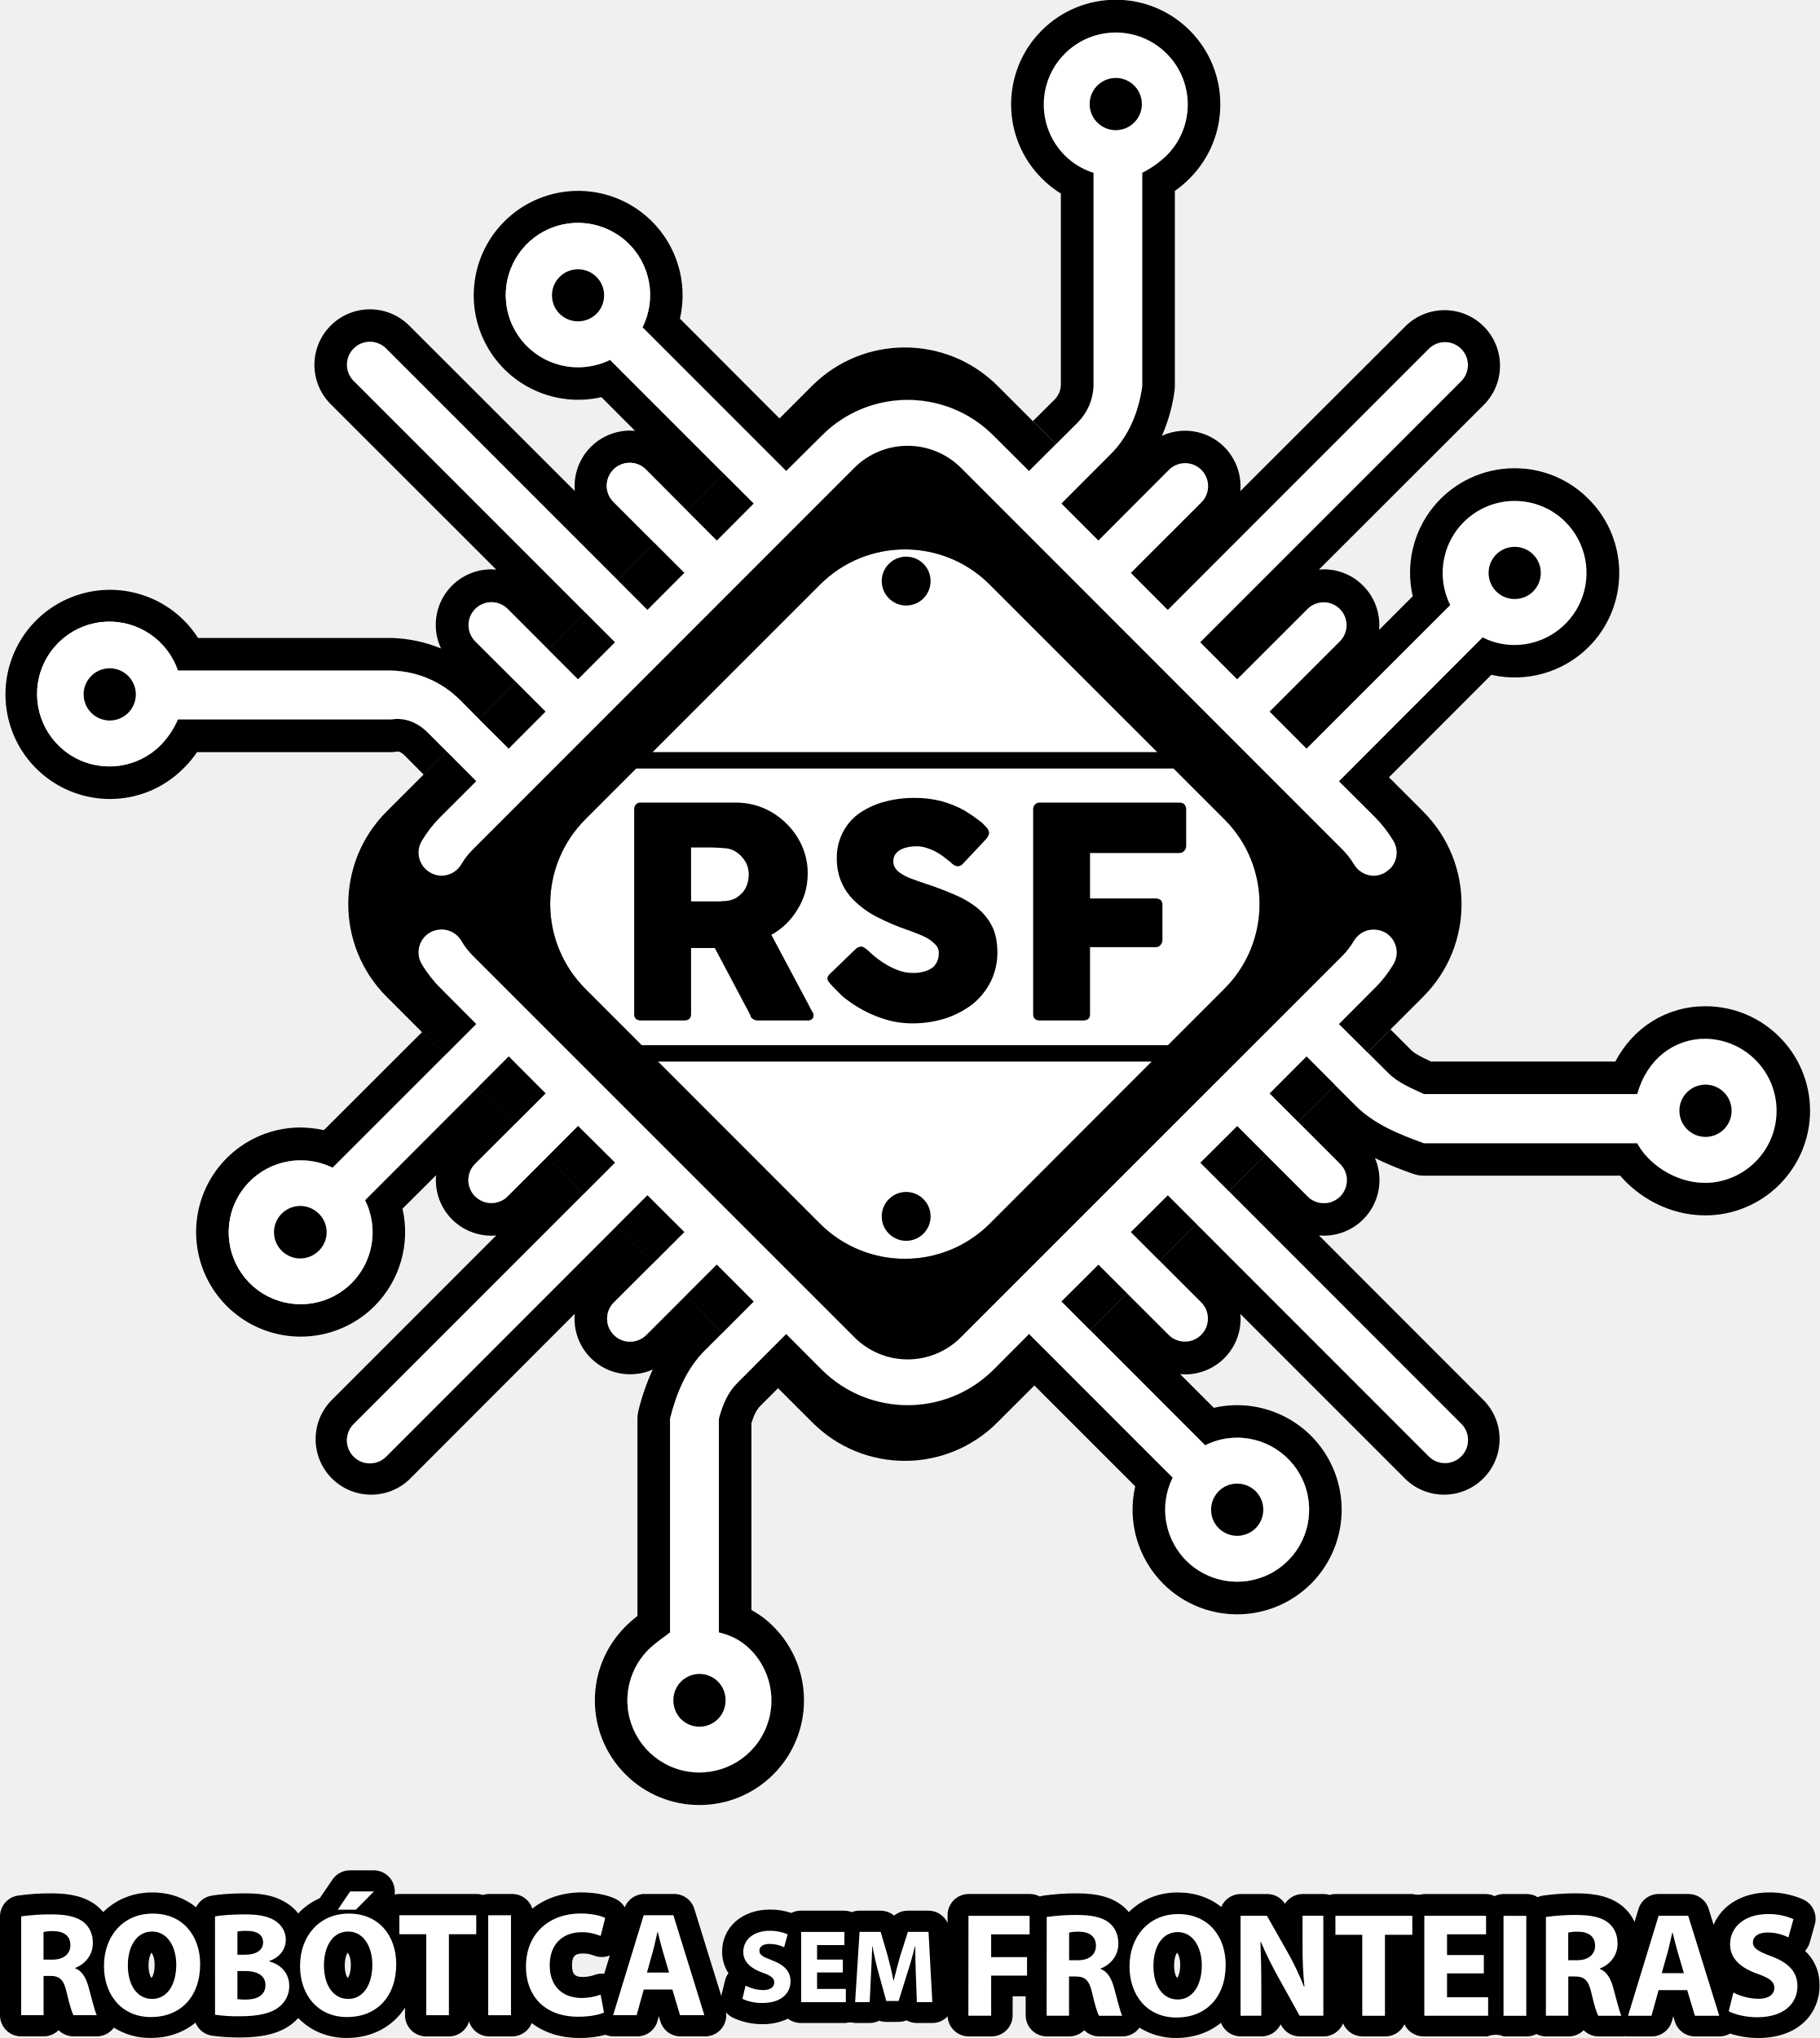
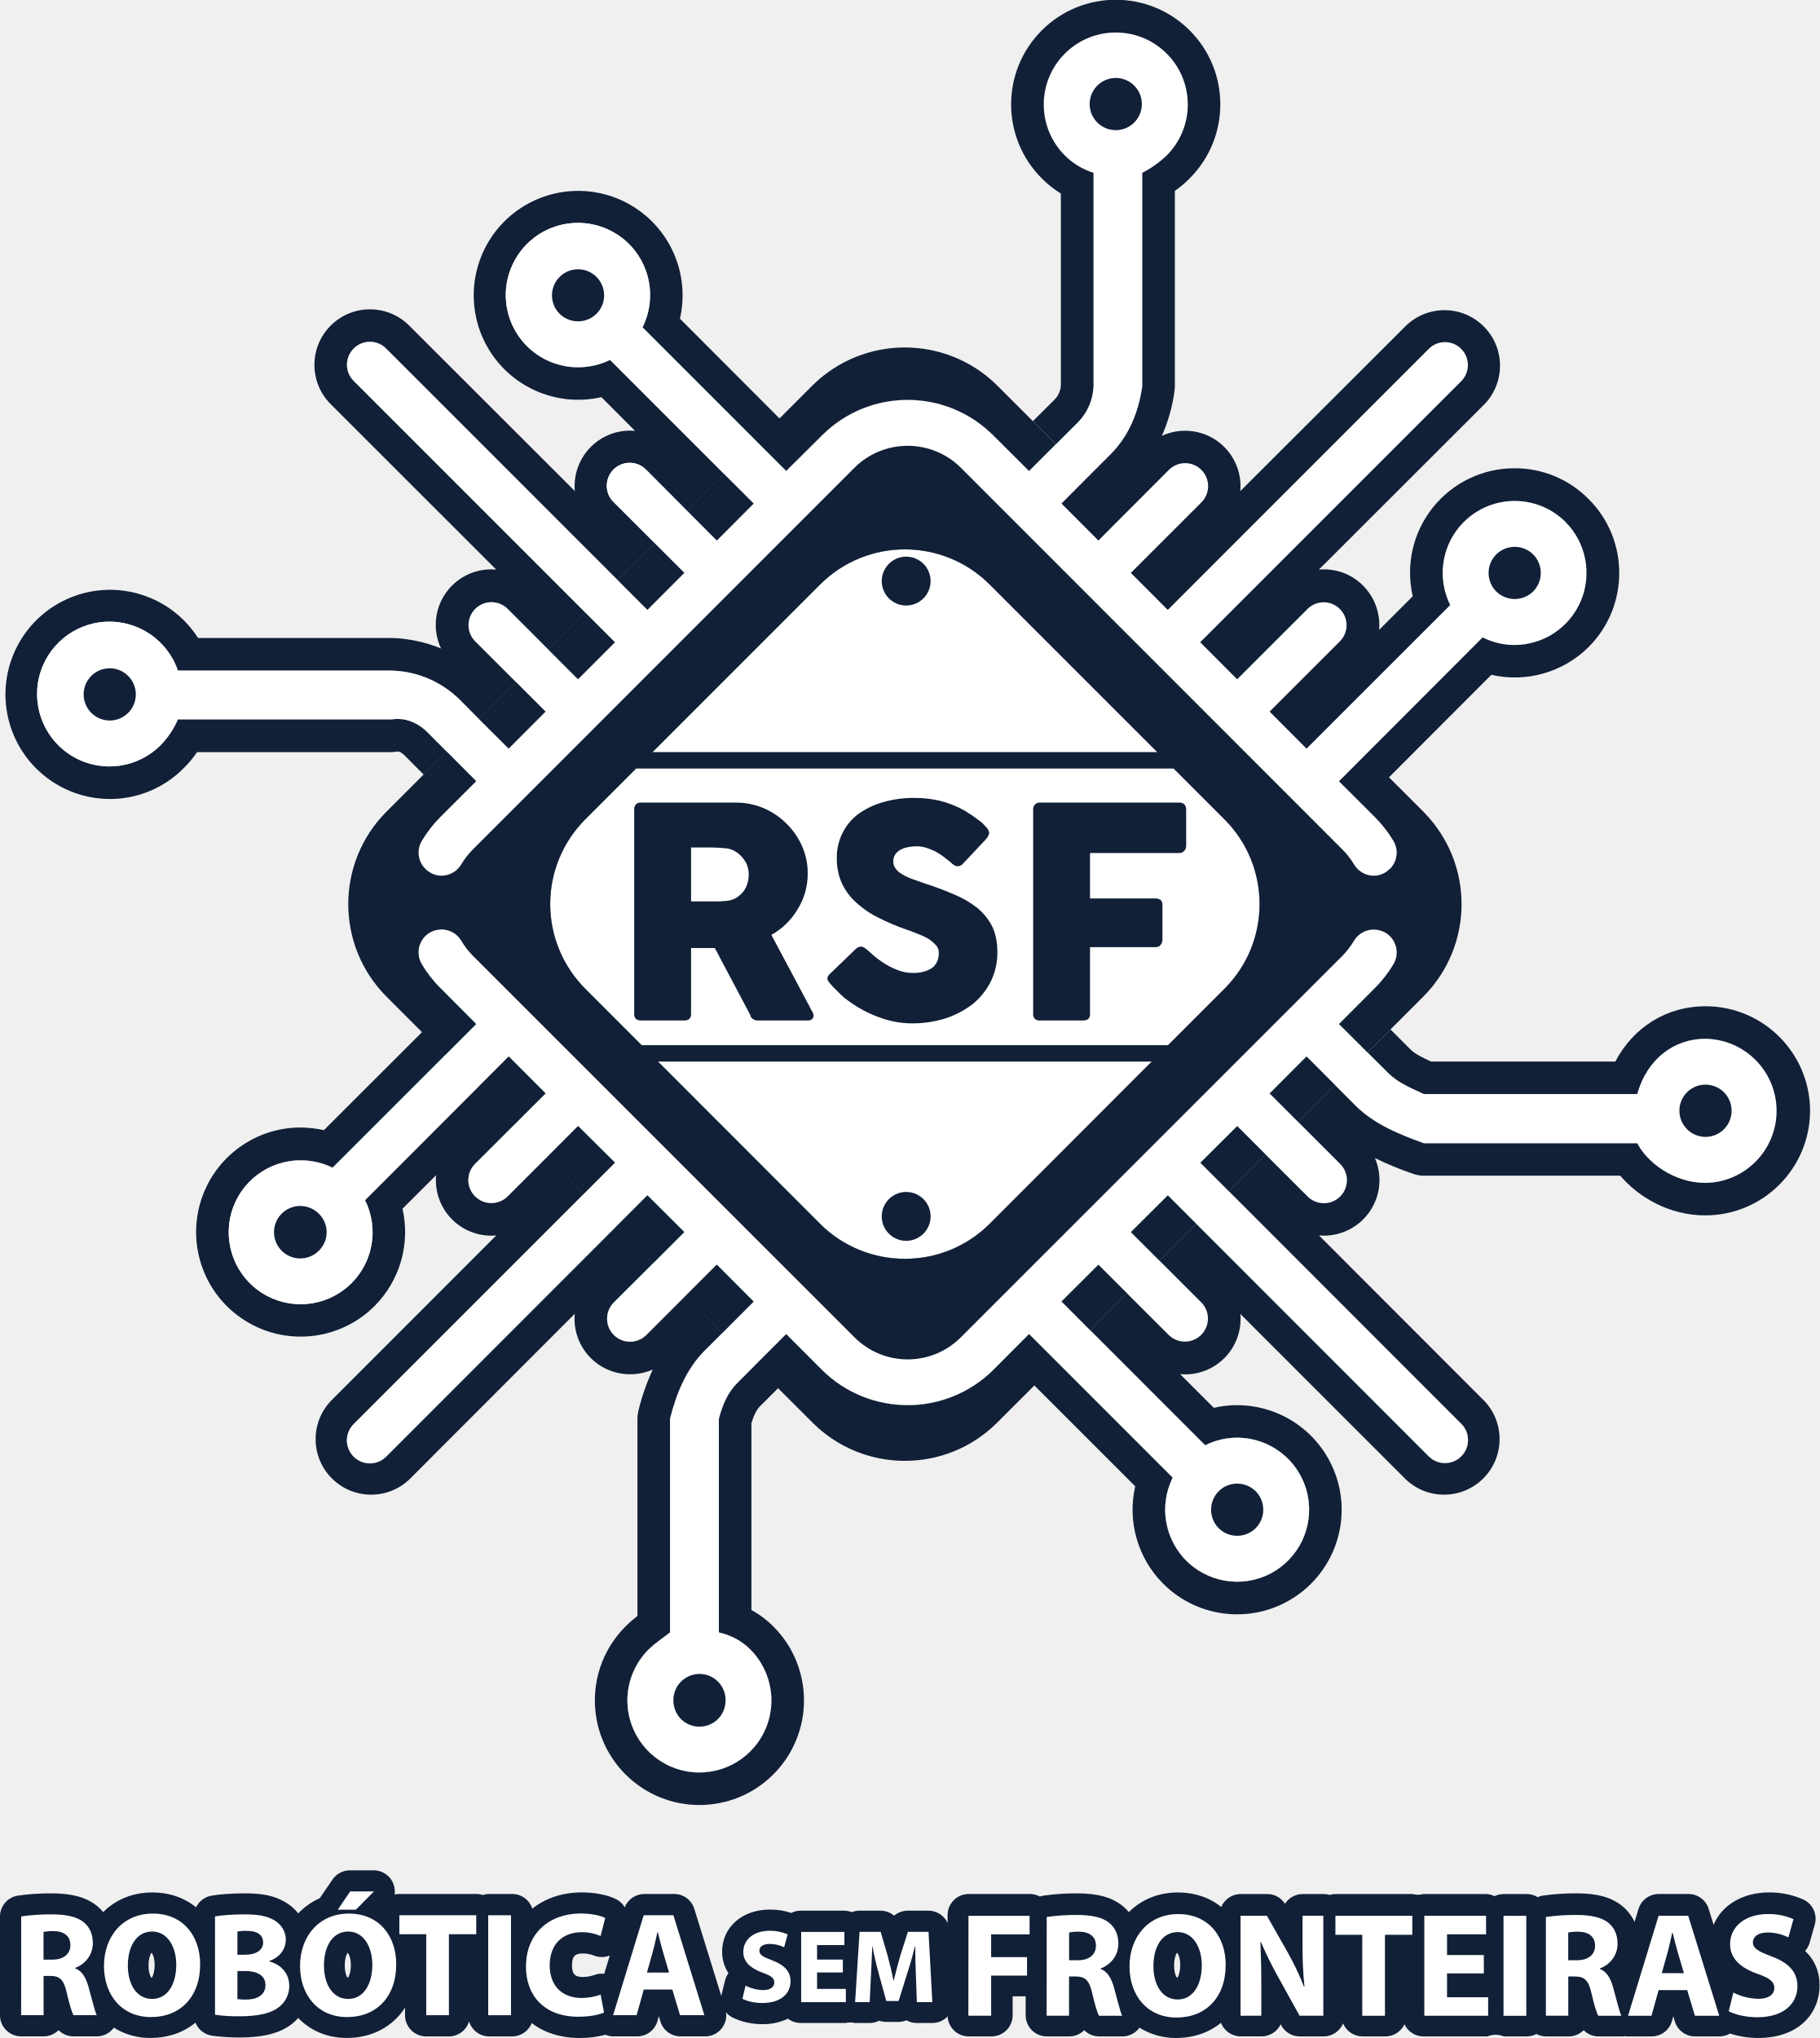
<svg xmlns="http://www.w3.org/2000/svg" viewBox="0 0 1438.23 1610.63">
  <defs>
-     <style>.cls-1,.cls-3{fill:#fff;}.cls-2,.cls-4{fill:#000;}.cls-3,.cls-4{fill-rule:evenodd;}</style>
+     <style>.cls-1,.cls-3{fill:#fff;}.cls-2,.cls-4{fill:#112037;}.cls-3,.cls-4{fill-rule:evenodd;}</style>
  </defs>
  <g id="BackGround">
    <g id="Robótica">
      <path class="cls-2" d="M737.63,1805.31c-15,0-28-4.24-37.76-11.79a16.72,16.72,0,0,1-15.55,10.56h-18a16.71,16.71,0,0,1-16-11.87,16.71,16.71,0,0,1-16,11.87H616.42a16.72,16.72,0,0,1-16.72-16.71v-6c-9.64,14.9-26,23.92-46.06,23.92-15.46,0-28.82-5.86-38.37-15.78a42.89,42.89,0,0,1-4.61,4.41c-9.5,7.57-22.69,11-41.7,11a162.35,162.35,0,0,1-21.57-1.38,16.71,16.71,0,0,1-13.32-10.34c-9.36,7.7-21.54,12.07-35.52,12.07a53.65,53.65,0,0,1-29-8.14,16.71,16.71,0,0,1-13.54,6.91H337.68a16.71,16.71,0,0,1-11.84-4.91,16.71,16.71,0,0,1-11.85,4.91H296.26a16.71,16.71,0,0,1-16.71-16.71V1709.3a16.7,16.7,0,0,1,14.18-16.52,182.9,182.9,0,0,1,26.36-1.78c16.24,0,27.3,3,35.89,9.72l.31.25a38.27,38.27,0,0,1,4.87,4.82c9.74-9.75,23.19-15.5,38.69-15.5,13.65,0,25.54,4.26,34.69,11.74a16.69,16.69,0,0,1,12-9.16c6-1.12,16.51-1.87,26.2-1.87,12.1,0,22.11,1.12,31.56,6.55a35.72,35.72,0,0,1,11,9.3,51.93,51.93,0,0,1,17-12c.07-.09.13-.19.2-.29l9.85-14.45a16.72,16.72,0,0,1,13.81-7.3h18.77a16.72,16.72,0,0,1,16.54,19.1,17.26,17.26,0,0,1,3.76-.42H656a16.62,16.62,0,0,1,5.21.83,16.51,16.51,0,0,1,5.2-.83h18a16.73,16.73,0,0,1,15.92,11.59c10.2-8.16,23.65-12.82,39.15-12.82,10.27,0,20.35,2,27,5.29a16.69,16.69,0,0,1,6.91,6.44,16.71,16.71,0,0,1,15.52-10.5h23.46a16.7,16.7,0,0,1,16,11.77l24.52,79.13a16.71,16.71,0,0,1-16,21.66H817.52a16.71,16.71,0,0,1-16-11.89l-1.23-4.1-1,3.76a16.7,16.7,0,0,1-16.1,12.23H764.6a16.76,16.76,0,0,1-6.45-1.29A77.85,77.85,0,0,1,737.63,1805.31ZM554.43,1738h-.15c-.2.26-2.22,3.29-2.22,10.07,0,6.57,1.94,9.43,2.42,9.78h0c.62-.7,2.38-3.85,2.38-10.3C556.88,1742,555.21,1738.78,554.43,1738Zm-155.09,0h-.15c-.2.26-2.22,3.29-2.22,10.07,0,6.57,1.94,9.42,2.42,9.78h0c.63-.71,2.38-3.85,2.38-10.3C401.79,1742,400.12,1738.78,399.34,1738Zm340.88.53c-6.37,0-8.52,2.37-8.52,9.37,0,7.73,3,9.19,8.63,9.19a28.7,28.7,0,0,0,8.69-1.44,16.58,16.58,0,0,1,8.13-1.09l4.42-14.45a16.86,16.86,0,0,1-12.36.12A24.44,24.44,0,0,0,740.22,1738.52Z" transform="translate(-279.55 -194.69)" />
      <path class="cls-3" d="M314,1743.39h7c8.91,0,14.19-4.58,14.19-11.45,0-7.23-5-10.93-13.13-11.11a33.58,33.58,0,0,0-8.11.71v21.85Zm-17.71-34.19a166.78,166.78,0,0,1,23.83-1.58c11.72,0,20,1.76,25.57,6.16,4.67,3.89,7.26,9.35,7.26,16.57,0,10.22-7.15,17.1-13.94,19.57v.35c5.5,2.12,8.55,7.58,10.54,14.8,2.47,8.81,4.94,19.21,6.47,22.21H337.66c-1.29-2.12-3.3-8.82-5.5-18.33-2.2-9.7-5.51-12.69-12.78-12.69H314v31H296.26Z" transform="translate(-279.55 -194.69)" />
      <path class="cls-3" d="M380.61,1748c0,15.52,7.3,26.44,19.26,26.44s19-11.45,19-27c0-14.1-6.8-26.26-19.12-26.26-12.07,0-19.14,11.45-19.14,26.78Zm57.15-1c0,25.91-15.73,41.77-38.84,41.77-23.45,0-37.18-17.8-37.18-40.36,0-23.62,15.13-41.41,38.48-41.41C424.51,1706.92,437.76,1725.06,437.76,1746.92Z" transform="translate(-279.55 -194.69)" />
      <path class="cls-3" d="M467.22,1774.59a37.94,37.94,0,0,0,6.92.35c8.09,0,15.25-3.17,15.25-11.45,0-7.94-7.16-11.1-16.06-11.1h-6.11v22.2Zm0-35.07h5.86c9.38,0,14.44-3.88,14.44-9.69,0-6-4.59-9.17-12.68-9.17a35.48,35.48,0,0,0-7.62.53v18.33ZM449.5,1709.2c4.71-.88,14.19-1.58,23.13-1.58,10.89,0,17.64,1.23,23.33,4.4,5.3,3,9.5,8.46,9.5,15.51s-4.11,13.75-13,16.92v.36c9,2.46,15.73,9.16,15.73,19.38a20.74,20.74,0,0,1-8.22,16.74c-5.71,4.58-15.37,7.23-31.09,7.23a121,121,0,0,1-19.35-1.23Z" transform="translate(-279.55 -194.69)" />
      <path class="cls-3" d="M575.16,1689.47c-5.74,5.81-8.6,8.63-14.33,14.45H546.52c4-5.82,5.92-8.64,9.85-14.45ZM535.63,1748c0,15.52,7.26,26.44,19.23,26.44s19-11.45,19-27c0-14.1-6.8-26.26-19.12-26.26-12.09,0-19.12,11.45-19.12,26.78Zm57.12-1c0,25.91-15.72,41.77-38.84,41.77-23.45,0-37.19-17.8-37.19-40.36,0-23.62,15.14-41.41,38.49-41.41C579.5,1706.92,592.75,1725.06,592.75,1746.92Z" transform="translate(-279.55 -194.69)" />
      <path class="cls-3" d="M616.47,1723.3H595.22v-15H656v15H634.39v64H616.47Z" transform="translate(-279.55 -194.69)" />
      <path class="cls-3" d="M683.46,1708.32v79h-18v-79Z" transform="translate(-279.55 -194.69)" />
      <path class="cls-3" d="M757,1785.16c-3.28,1.59-10.66,3.35-20.28,3.35-27.34,0-41.42-17.09-41.42-39.47,0-27.15,19.25-42.12,43.16-42.12,9.29,0,16.32,1.93,19.48,3.52-1.47,5.64-2.17,8.63-3.63,14.27a37.56,37.56,0,0,0-15-3c-14.2,0-25.24,8.63-25.24,26.25,0,15.69,9.4,25.74,25.34,25.74a44.55,44.55,0,0,0,14.9-2.65C755.4,1776.7,755.93,1779.53,757,1785.16Z" transform="translate(-279.55 -194.69)" />
      <path class="cls-3" d="M808.41,1753.62l-4.93-16.75c-1.41-4.76-2.8-10.57-4-15.33h-.23c-1.16,4.76-2.33,10.75-3.63,15.33-1.87,6.7-2.82,10.05-4.69,16.75Zm-20,13.39c-2.26,8.11-3.39,12.16-5.64,20.27H764.18c9.67-31.55,14.5-47.41,24.18-79h23.46c9.79,31.55,14.69,47.41,24.49,79H817.08c-2.45-8.11-3.66-12.16-6.09-20.27Z" transform="translate(-279.55 -194.69)" />
    </g>
    <g id="Sem">
      <path class="cls-2" d="M882,1794.39a54.48,54.48,0,0,1-23.24-5.15,16.72,16.72,0,0,1-8.69-18.9l2.56-10.4a16.61,16.61,0,0,1,2.71-5.84,30.7,30.7,0,0,1-5-17c0-19.29,15.83-33.28,37.65-33.28a51.63,51.63,0,0,1,17,2.66,16.66,16.66,0,0,1,7.52-1.78h34.18a16.91,16.91,0,0,1,6.1,1.14,16.69,16.69,0,0,1,6.09-1.14h16.67a16.71,16.71,0,0,1,10.76,3.92,16.73,16.73,0,0,1,10.76-3.92h16.34a16.72,16.72,0,0,1,16.69,15.79l3.05,55.35a16.71,16.71,0,0,1-16.69,17.63h-12.23a16.63,16.63,0,0,1-8.15-2.12,16.75,16.75,0,0,1-6.32,1.24H980a16.74,16.74,0,0,1-5.49-.93,16.64,16.64,0,0,1-7.57,1.81H955.38a16.7,16.7,0,0,0-7.53,0H912.53a16.57,16.57,0,0,1-10.12-3.42A46,46,0,0,1,882,1794.39Z" transform="translate(-279.55 -194.69)" />
      <path class="cls-3" d="M868.88,1763.93a31.59,31.59,0,0,0,13.89,3.52c5.74,0,8.8-2.47,8.8-6s-2.67-5.46-9.28-7.75c-9.14-3.35-15.21-8.29-15.21-16.39,0-9.52,7.88-16.74,20.94-16.74a34.71,34.71,0,0,1,14.13,2.82c-1.11,4-1.67,6.16-2.78,10.22a26.44,26.44,0,0,0-11.58-2.64c-5.41,0-8,2.46-8,5.28,0,3.53,3.14,5.11,10.26,7.75,9.72,3.71,14.38,8.82,14.38,16.57,0,9.17-7.14,17.1-22.35,17.1-6.31,0-12.55-1.59-15.69-3.35C867.37,1770.27,867.88,1768.16,868.88,1763.93Z" transform="translate(-279.55 -194.69)" />
      <path class="cls-3" d="M945.78,1753.53H925.4v13h22.75V1777H912.84v-55.51H947v10.4H925.4v11.45h20.38Z" transform="translate(-279.55 -194.69)" />
      <path class="cls-3" d="M1003.51,1755.65c-.25-6.53-.51-14.63-.51-22.74h-.23c-1.73,7-4,15-6.17,21.5-2.68,8.64-4,12.87-6.73,21.68h-9.76c-2.37-8.64-3.57-12.87-5.92-21.5-1.8-6.52-3.69-14.45-5-21.68H969c-.32,7.58-.58,16-1,22.91-.4,8.46-.62,12.69-1,21.15H955.47c1.41-22.2,2.13-33.31,3.52-55.51h16.69c2.15,7.4,3.24,11.1,5.41,18.5,1.73,6.52,3.46,13.39,4.69,19.92H986c1.57-6.53,3.45-13.75,5.27-19.92,2.36-7.4,3.54-11.1,5.91-18.5h16.33c1.22,22.2,1.83,33.31,3,55.51h-12.23C1004,1768.51,1003.85,1764.28,1003.51,1755.65Z" transform="translate(-279.55 -194.69)" />
    </g>
    <g id="Fronteira">
      <path class="cls-2" d="M1669.15,1805.31a74.31,74.31,0,0,1-22.14-3.48,16.63,16.63,0,0,1-8.37,2.25h-19.23a16.7,16.7,0,0,1-16-11.89l-1.24-4.1-1,3.76a16.71,16.71,0,0,1-16.1,12.23h-18.55a16.22,16.22,0,0,1-2.51-.19,16,16,0,0,1-2.51.19h-18.31a16.69,16.69,0,0,1-11.84-4.92,16.67,16.67,0,0,1-11.84,4.92h-17.73a16.66,16.66,0,0,1-7.77-1.9,16.62,16.62,0,0,1-7.76,1.9h-18a16.76,16.76,0,0,0-13,0H1404.8a16.72,16.72,0,0,1-15.12-9.58,16.7,16.7,0,0,1-15.12,9.58h-17.94a16.72,16.72,0,0,1-15.43-10.27,16.72,16.72,0,0,1-15.43,10.27H1307a16.74,16.74,0,0,1-14.62-8.61l-.53-1a16.74,16.74,0,0,1-15.13,9.58h-16.42a16.7,16.7,0,0,1-15.62-10.75c-9.35,7.64-21.49,12-35.42,12a53.71,53.71,0,0,1-29-8.14,16.7,16.7,0,0,1-13.53,6.91h-18.31a16.72,16.72,0,0,1-11.85-4.92,16.64,16.64,0,0,1-11.84,4.92H1107a16.71,16.71,0,0,1-16.71-16.71v-15H1080v15a16.72,16.72,0,0,1-16.72,16.71h-18a16.72,16.72,0,0,1-16.72-16.71v-79.14a16.72,16.72,0,0,1,16.72-16.71h48.34a16.66,16.66,0,0,1,7.89,2,15.78,15.78,0,0,1,2.92-.72,182.8,182.8,0,0,1,26.36-1.78c16.23,0,27.3,3,35.88,9.73l.31.24a37.78,37.78,0,0,1,4.88,4.83c9.74-9.76,23.18-15.51,38.69-15.51,13.48,0,25.24,4.15,34.33,11.45a16.73,16.73,0,0,1,15.41-10.22h20.9a16.71,16.71,0,0,1,14.07,7.7,16.7,16.7,0,0,1,14.07-7.7h16.43a17.07,17.07,0,0,1,4.82.7,16.9,16.9,0,0,1,4.81-.7h60.76a16.69,16.69,0,0,0,8.65,0h48.82a16.78,16.78,0,0,1,7.32,1.68,16.74,16.74,0,0,1,7.31-1.68h18A16.58,16.58,0,0,1,1495,1694a16.13,16.13,0,0,1,4.23-1.23,182.76,182.76,0,0,1,26.35-1.78c16.24,0,27.31,3,35.89,9.73l.31.24a36,36,0,0,1,9.81,12.57l3.11-10.19a16.71,16.71,0,0,1,16-11.83h23.47a16.71,16.71,0,0,1,16,11.77l3.9,12.58c6.41-15.43,22.86-25.58,43.72-25.58a65.27,65.27,0,0,1,27.06,5.54,16.72,16.72,0,0,1,9.22,19.72l-4,14.27a16.81,16.81,0,0,1-3.68,6.69c7.6,7.21,11.45,16.38,11.45,27.42C1717.78,1784.53,1702.74,1805.31,1669.15,1805.31ZM1210,1738h-.16c-.2.26-2.21,3.29-2.21,10.07,0,6.57,1.94,9.42,2.42,9.78h0c.62-.7,2.38-3.85,2.38-10.3C1212.49,1742,1210.81,1738.78,1210,1738Zm466.57.4Z" transform="translate(-279.55 -194.69)" />
      <path class="cls-3" d="M1045.08,1708.78h48.32v14.63H1063v18h28.37V1756H1063v31.72h-18Z" transform="translate(-279.55 -194.69)" />
      <path class="cls-3" d="M1124.62,1743.86h7.05c8.91,0,14.18-4.59,14.18-11.46,0-7.22-5-10.92-13.15-11.1a33.32,33.32,0,0,0-8.08.7v21.86Zm-17.7-34.19a164.49,164.49,0,0,1,23.79-1.59c11.74,0,20,1.76,25.59,6.17,4.67,3.88,7.26,9.34,7.26,16.56,0,10.23-7.15,17.1-14,19.57v.35c5.51,2.12,8.56,7.58,10.55,14.8,2.47,8.82,4.94,19.21,6.45,22.21h-18.29c-1.29-2.11-3.33-8.81-5.52-18.33-2.22-9.69-5.52-12.69-12.79-12.69h-5.39v31h-17.7Z" transform="translate(-279.55 -194.69)" />
      <path class="cls-3" d="M1191.27,1748.44c0,15.51,7.26,26.44,19.23,26.44s19-11.46,19-27c0-14.1-6.8-26.26-19.1-26.26-12.09,0-19.12,11.46-19.12,26.79Zm57.12-1.06c0,25.91-15.7,41.77-38.83,41.77-23.46,0-37.19-17.8-37.19-40.36,0-23.61,15.15-41.41,38.48-41.41C1235.14,1707.38,1248.39,1725.53,1248.39,1747.38Z" transform="translate(-279.55 -194.69)" />
      <path class="cls-3" d="M1260.15,1787.74v-79H1281c6.57,11.46,9.83,17.28,16.4,28.91a217.08,217.08,0,0,1,12.91,27.14h.35a301.05,301.05,0,0,1-1.52-33v-23.09h16.43v79h-18.77c-6.75-12.16-10.12-18.33-16.89-30.49a307.53,307.53,0,0,1-13.73-27.84h-.35c.46,10.57.71,21.67.71,34.54v23.79Z" transform="translate(-279.55 -194.69)" />
      <path class="cls-3" d="M1356.35,1723.76h-21.22v-15h60.77v15h-21.61v64h-17.94Z" transform="translate(-279.55 -194.69)" />
      <path class="cls-3" d="M1452.44,1754.25h-29.08v18.86h32.48v14.63H1405.4v-79h48.8v14.63h-30.84v16.39h29.08Z" transform="translate(-279.55 -194.69)" />
      <path class="cls-3" d="M1486,1708.78v79h-18v-79Z" transform="translate(-279.55 -194.69)" />
      <path class="cls-3" d="M1519.2,1743.86h7c8.91,0,14.18-4.59,14.18-11.46,0-7.22-5-10.92-13.13-11.1a33.66,33.66,0,0,0-8.1.7v21.86Zm-17.7-34.19a164.8,164.8,0,0,1,23.81-1.59c11.72,0,20,1.76,25.57,6.17,4.69,3.88,7.27,9.34,7.27,16.56,0,10.23-7.16,17.1-14,19.57v.35c5.51,2.12,8.55,7.58,10.55,14.8,2.46,8.82,4.93,19.21,6.46,22.21H1542.9c-1.29-2.11-3.33-8.81-5.52-18.33-2.22-9.69-5.49-12.69-12.77-12.69h-5.41v31h-17.7Z" transform="translate(-279.55 -194.69)" />
      <path class="cls-3" d="M1610.59,1754.08c-2-6.7-3-10-4.93-16.74-1.39-4.76-2.8-10.58-4-15.34h-.24c-1.17,4.76-2.35,10.76-3.63,15.34-1.89,6.69-2.83,10-4.71,16.74Zm-20,13.39c-2.26,8.11-3.37,12.16-5.63,20.27h-18.53c9.65-31.55,14.48-47.41,24.16-79H1614c9.79,31.55,14.71,47.41,24.53,79h-19.25c-2.43-8.11-3.64-12.16-6.09-20.27Z" transform="translate(-279.55 -194.69)" />
      <path class="cls-3" d="M1649.68,1769.41a45.56,45.56,0,0,0,19.83,4.94c8.2,0,12.55-3.53,12.55-8.64,0-4.93-3.77-7.76-13.26-11.1-13.07-4.59-21.71-11.81-21.71-23.44,0-13.4,11.26-23.79,29.91-23.79a48.11,48.11,0,0,1,20.18,4c-1.59,5.64-2.38,8.63-4,14.45a36.47,36.47,0,0,0-16.54-3.88c-7.76,0-11.51,3.53-11.51,7.76,0,4.93,4.49,7.22,14.66,11.1,13.89,5.11,20.53,12.51,20.53,23.62,0,13.22-10.2,24.49-31.9,24.49-9,0-18-2.29-22.41-4.76C1647.5,1778.23,1648.22,1775.23,1649.68,1769.41Z" transform="translate(-279.55 -194.69)" />
    </g>
    <g id="RSF">
      <path class="cls-4" d="M1247.42,842.21,1207.21,802H782.44l-40.21,40.21a94.6,94.6,0,0,0,0,133.91l44.56,44.59h415c.3,0,.65,0,1,.07l44.66-44.66A94.65,94.65,0,0,0,1247.42,842.21Zm-447.8,191.37,128.2,128.3a95,95,0,0,0,134,0l128.2-128.3Zm262.18-377a94.75,94.75,0,0,0-134,0L795.28,789.17h399.1Z" transform="translate(-279.55 -194.69)" />
      <path class="cls-3" d="M1194.38,789.17H795.28L927.82,656.62a94.75,94.75,0,0,1,134,0Z" transform="translate(-279.55 -194.69)" />
      <path class="cls-3" d="M1190,1033.58l-128.2,128.3a95,95,0,0,1-134,0l-128.2-128.3Z" transform="translate(-279.55 -194.69)" />
      <path class="cls-3" d="M1247.42,976.12l-44.66,44.66c-.3,0-.65-.07-1-.07h-415l-44.56-44.59a94.6,94.6,0,0,1,0-133.91L782.44,802h424.77l40.21,40.21A94.65,94.65,0,0,1,1247.42,976.12Z" transform="translate(-279.55 -194.69)" />
      <path class="cls-4" d="M1015.14,654a19.31,19.31,0,1,1-19.3-19.39A19.28,19.28,0,0,1,1015.14,654Z" transform="translate(-279.55 -194.69)" />
      <path class="cls-4" d="M1015.14,1155.91a19.31,19.31,0,1,1-19.3-19.22A19.32,19.32,0,0,1,1015.14,1155.91Z" transform="translate(-279.55 -194.69)" />
      <path class="cls-4" d="M1404.71,836.22,1377.47,809l-18.24-18.24-25.67-25.67-29.22-29.22-25.6-25.6L1249.51,681l-25.6-25.6-54.86-54.85-29.22-29.23-25.63-25.63-21.26,21.21-28.3-28.19a95.66,95.66,0,0,0-135.31,0L901,566.92l-23.41-23.37L742.27,678.87,713,708.13l-25.6,25.56L658.18,763l-25.63,25.63-18.21,18.21-29.43,29.43a103.54,103.54,0,0,0,0,145.93l28.23,28.23,18.21,18.21L657,1054.22l54.9,54.89L741,1138.24l25.67,25.7,29.16,29.12,25.67,25.67L850.72,1248l25.66,25.67L901,1248.94l28.34,28.41a96.17,96.17,0,0,0,135.31,0l28.3-28.41,22.49,22.45,25.63-25.63,29.19-29.16,25.67-25.7,29.16-29.12L1279.9,1107l25.7-25.71,29.19-29.19,69.92-69.91a103.44,103.44,0,0,0,0-145.93ZM786.79,1020.71l-44.56-44.59a94.6,94.6,0,0,1,0-133.91L782.44,802h424.77l40.21,40.21a94.65,94.65,0,0,1,0,133.91l-44.66,44.66c-.3,0-.65-.07-1-.07ZM1190,1033.58l-128.2,128.3a95,95,0,0,1-134,0l-128.2-128.3ZM795.28,789.17,927.82,656.62a94.75,94.75,0,0,1,134,0l132.58,132.55Z" transform="translate(-279.55 -194.69)" />
      <path class="cls-4" d="M780.85,996.05a5.09,5.09,0,0,0,1.39,3.94,5.89,5.89,0,0,0,3.7,1.16h34.53c3.47,0,5.33-1.62,5.33-5.1V943.91h18.77l28,52.84a4.48,4.48,0,0,0,2.09,3.24,5.72,5.72,0,0,0,3.47,1.16H918a4.49,4.49,0,0,0,3.24-.93,3.42,3.42,0,0,0,1.39-3,7.36,7.36,0,0,0-1.39-3.71,22.83,22.83,0,0,1-2.09-3.94l-29.88-56.07a51.81,51.81,0,0,0,11.58-8.58,53.94,53.94,0,0,0,9-11.35,52.54,52.54,0,0,0,6-13.2A53.84,53.84,0,0,0,918,885.29a53.12,53.12,0,0,0-4.4-21.78,57,57,0,0,0-12.29-17.84,57.87,57.87,0,0,0-18.07-12.28,56.4,56.4,0,0,0-22.47-4.4H785.94a4.53,4.53,0,0,0-3.7,1.39,5.43,5.43,0,0,0-1.39,3.94V996.05Zm89.43-102.88a20,20,0,0,1-3.24,6.26,27.85,27.85,0,0,1-5.56,4.86,18.73,18.73,0,0,1-7.18,2.32,21.38,21.38,0,0,1-3.71.23,15.47,15.47,0,0,1-3.48.23H825.8V864.44h16c2.09,0,4.18.23,6,.23,1.85.23,3.94.23,6,.46a17.81,17.81,0,0,1,7.18,2.55,22.86,22.86,0,0,1,5.56,4.87,21.17,21.17,0,0,1,3.7,6.25,24.17,24.17,0,0,1,1.17,7,26,26,0,0,1-1.17,7.42Zm92.22,50.28a5.21,5.21,0,0,0-2.31-.7,7.39,7.39,0,0,0-3.94,1.63l-19.93,19.23c-1.85,1.62-2.78,3-2.78,4.4,0,1.16.93,2.79,2.78,4.64,0,.23,0,.23.23.23a.23.23,0,0,0,.23.23c0,.23,0,.23.24.23a.23.23,0,0,0,.23.24l.23.46,5.1,5.09a47.06,47.06,0,0,0,7.88,6.73,94.54,94.54,0,0,0,23.86,12.74,73.88,73.88,0,0,0,26.19,4.86,87.59,87.59,0,0,0,26.41-3.93,73.43,73.43,0,0,0,21.55-11.36,54.65,54.65,0,0,0,14.14-17.61,51.69,51.69,0,0,0,5.32-23.17c0-8.11-1.39-15.06-4.16-20.62a44.67,44.67,0,0,0-11.82-14.6,73.9,73.9,0,0,0-17.85-10.43,233.57,233.57,0,0,0-22.7-8.57c-4.18-1.39-7.88-2.78-11.13-3.94a38.1,38.1,0,0,1-8.11-3.94,15,15,0,0,1-4.86-4.4,8.77,8.77,0,0,1-1.62-5.56,9.21,9.21,0,0,1,1.62-5.56,11.63,11.63,0,0,1,3.94-3.48,20.15,20.15,0,0,1,6-2.08,34,34,0,0,1,7.18-.7,26.08,26.08,0,0,1,7.19,1.16,42.87,42.87,0,0,1,7,2.78,53.75,53.75,0,0,1,6,3.71c1.85,1.39,3.47,2.78,5.09,3.94l1.16.92a12.13,12.13,0,0,0,2.78,2.32,4.63,4.63,0,0,0,3,.93,5.24,5.24,0,0,0,3.94-1.85l17.85-19a10.77,10.77,0,0,0,2.08-2.78,6.62,6.62,0,0,0,.92-2.78,8.17,8.17,0,0,0-1.62-3.71c-1.16-1.38-2.54-2.77-4.17-4.4-1.85-1.39-3.94-3-6.25-4.63s-4.87-3.25-7.42-4.87a79.42,79.42,0,0,0-19.23-7.64,82.41,82.41,0,0,0-20.16-2.32,88.32,88.32,0,0,0-25.49,3.47,63.38,63.38,0,0,0-19.46,9.51,42.42,42.42,0,0,0-12.28,15.06A43.11,43.11,0,0,0,941,873a48,48,0,0,0,3.47,18.54,46.34,46.34,0,0,0,10.43,15.06,72.48,72.48,0,0,0,17.38,12.51,173.25,173.25,0,0,0,24.33,10.43c2.08.69,4.63,1.62,7.41,2.78a66.14,66.14,0,0,1,8.34,3.71,28.69,28.69,0,0,1,6.49,5.09,8.69,8.69,0,0,1,2.78,6.26,17.68,17.68,0,0,1-.93,6.26,14.56,14.56,0,0,1-3.24,5.09,18.84,18.84,0,0,1-6.49,3.48,28.74,28.74,0,0,1-9.73,1.39,31.17,31.17,0,0,1-12.28-2.32,55.06,55.06,0,0,1-11.58-6,66.21,66.21,0,0,1-7.19-5.33c-2.08-1.86-3.71-3.24-4.87-4.4-1.15-.93-2.08-1.63-2.78-2.09Zm133.71,52.83c0,2.78,1.38,4.4,4.17,4.87h35.45c3.47,0,5.33-1.62,5.33-4.87V943.22h52.36a4.39,4.39,0,0,0,3.48-1.85,5.73,5.73,0,0,0,1.39-3.71V909.85a5.09,5.09,0,0,0-1.39-3.93,7,7,0,0,0-3.71-1.16h-52.13V868.84h70.44a5.09,5.09,0,0,0,4.17-1.85,5.73,5.73,0,0,0,1.39-3.71V834.55a6.49,6.49,0,0,0-1.39-4.17,5.45,5.45,0,0,0-3.94-1.39h-111a4.43,4.43,0,0,0-3.25,1.62,4.91,4.91,0,0,0-1.38,3.71Z" transform="translate(-279.55 -194.69)" />
    </g>
    <path class="cls-4" d="M1114.2,545.71l-21.26,21.21-28.3-28.19a95.66,95.66,0,0,0-135.31,0L901,566.92l-23.41-23.37-90.14-90.14a57.07,57.07,0,1,0-51,31.55,57.85,57.85,0,0,0,25.32-5.82l90.11,90.11-29.16,29.16L790.42,566a18.17,18.17,0,1,0-25.64,25.74L797.09,624l-29.23,29.23L584.77,470.14a18.11,18.11,0,0,0-25.66,25.57L742.27,678.87,713,708.13l-32.31-32.31a18.11,18.11,0,0,0-25.66,25.56l32.37,32.31L658.18,763,643,747.72a79.38,79.38,0,0,0-54-23.06H420.2a57.21,57.21,0,1,0-13.69,59,67.45,67.45,0,0,0,13.69-20.43H589a38.41,38.41,0,0,1,4.83-.38c8.86,0,17.08,4.08,23.48,10.41l15.26,15.29-18.21,18.21-15.26-15.33c-.86-.72-3.08-2.84-5.27-2.84l-.69.17-4.14.38H435.29a83.68,83.68,0,0,1-10.57,12.66,81.83,81.83,0,0,1-58.42,24.33,82.65,82.65,0,1,1,69.81-127.24H589.74a112.11,112.11,0,0,1,38.43,8.28A42.77,42.77,0,0,1,624,688.69a43.87,43.87,0,0,1,43.87-44.05l3.9.18L540.9,514.05a43.91,43.91,0,0,1,0-62A43.87,43.87,0,0,1,603,452L733.92,582.77A43.87,43.87,0,0,1,777.58,535l3.9.17-26.55-26.62A82.54,82.54,0,1,1,817,446.53l78.71,78.85,26.15-26.15a103.75,103.75,0,0,1,145.82,0l28.3,28.3Z" transform="translate(-279.55 -194.69)" />
    <path class="cls-4" d="M1535.3,706a82.83,82.83,0,0,1-76.93,22l-80.9,81-3.08,3.08,10.06,10.06a120.39,120.39,0,0,1,18.75,24.13,44,44,0,0,1-6.7,53.42,51.76,51.76,0,0,1-8.76,6.67c-1,.59-2,1.13-3,1.65a43.1,43.1,0,0,1-19.34,4.55,44,44,0,0,1-37.78-21.7,43.63,43.63,0,0,0-5.23-6.71L1020.77,582.6a33.65,33.65,0,0,0-47.6,0L671.53,884.13a40.82,40.82,0,0,0-5.24,6.71,44,44,0,0,1-37.81,21.7A43.06,43.06,0,0,1,609.17,908c-1-.52-2-1.06-3-1.65a43.82,43.82,0,0,1-15.47-60.09,120.61,120.61,0,0,1,18.72-24.13l10.09-10.06-5.2-5.27,18.21-18.21-15.26-15.29c-6.4-6.33-14.62-10.41-23.48-10.41a38.41,38.41,0,0,0-4.83.38H420.2a67.45,67.45,0,0,1-13.69,20.43,56.76,56.76,0,1,1,13.69-59H589a79.38,79.38,0,0,1,54,23.06L658.18,763l29.26-29.26-32.37-32.31a18.11,18.11,0,0,1,25.66-25.56L713,708.13l29.23-29.26L559.11,495.71a18.11,18.11,0,0,1,25.66-25.57L767.86,653.27,797.09,624l-32.31-32.27A18.17,18.17,0,0,1,790.42,566l32.3,32.38,29.16-29.16-90.11-90.11A57.85,57.85,0,0,1,736.45,485a56.87,56.87,0,1,1,51-31.55l90.14,90.14L901,566.92l28.34-28.19a95.66,95.66,0,0,1,135.31,0l28.3,28.19,21.26-21.21L1096,527.53l17.42-17.35a17.25,17.25,0,0,0,4.69-10.95V347.66a82.53,82.53,0,0,1-15.09-12,82.68,82.68,0,1,1,116.9,0,79.54,79.54,0,0,1-11.7,9.89V500l-.27,3.53a130,130,0,0,1-10,35.59,43.84,43.84,0,0,1,62,43.7L1391,452a43.88,43.88,0,0,1,62.08,62L1322.1,644.82l3.9-.18a43.62,43.62,0,0,1,31,12.87,44.13,44.13,0,0,1,12.66,35l26.59-26.6a82.52,82.52,0,0,1,80.53-101.16,81.84,81.84,0,0,1,58.48,24.34C1567.54,621.2,1567.54,673.73,1535.3,706Z" transform="translate(-279.55 -194.69)" />
    <path class="cls-3" d="M1517.1,607.27a56.92,56.92,0,0,0-91.24,65.57l-92.3,92.23-21.25,21.26-29.19-29.27,21.22-21.21,34.49-34.47a18.1,18.1,0,0,0-25.63-25.56l-34.46,34.43-21.29,21.28-29.19-29.26,206.57-206.56a18.12,18.12,0,0,0-25.67-25.57L1223.91,655.42l-21.28,21.29-29.2-29.26,21.26-21.25,34.46-34.43A18.16,18.16,0,0,0,1203.52,566l-34.47,34.54-21.28,21.32-29.19-29.23,21.25-21.32,17.45-17.45c14.44-14.31,22.35-33.51,25.19-53.94V331.27a80.42,80.42,0,0,0,19.3-13.72,56.93,56.93,0,1,0-80.52,0,55.54,55.54,0,0,0,22.65,13.72V500a43,43,0,0,1-12.25,28.37l-17.45,17.39-21.26,21.21-28.3-28.19a95.66,95.66,0,0,0-135.31,0L901,566.92l-23.41-23.37-90.14-90.14a57.07,57.07,0,1,0-51,31.55,57.85,57.85,0,0,0,25.32-5.82l90.11,90.11,23.44,23.41-29.15,29.23-23.45-23.48L790.42,566a18.17,18.17,0,1,0-25.64,25.74L797.09,624l23.41,23.41-29.19,29.26-23.45-23.44L584.77,470.14a18.11,18.11,0,0,0-25.66,25.57L742.27,678.87l23.4,23.4-29.22,29.26-55.72-55.71a18.11,18.11,0,0,0-25.66,25.56l32.37,32.31,23.38,23.37-29.2,29.27L658.18,763,643,747.72a79.38,79.38,0,0,0-54-23.06H420.2a57.21,57.21,0,1,0-13.69,59,67.45,67.45,0,0,0,13.69-20.43H589a38.41,38.41,0,0,1,4.83-.38c8.86,0,17.08,4.08,23.48,10.41l15.26,15.29L656,812.06l-28.27,28.2a98.7,98.7,0,0,0-14.79,19,18.11,18.11,0,0,0,6.4,24.84,17.48,17.48,0,0,0,9.18,2.67,18.43,18.43,0,0,0,15.67-9,57.4,57.4,0,0,1,9.17-11.8L955,564.29a59.69,59.69,0,0,1,84,0L1340.61,866a61.28,61.28,0,0,1,9.21,11.8,18.31,18.31,0,0,0,15.6,9,17.68,17.68,0,0,0,9.24-2.67l3.6-2.8a18.09,18.09,0,0,0,2.77-22,98.31,98.31,0,0,0-14.79-19l-28.3-28.2,21.29-21.32,92.26-92.37a55.57,55.57,0,0,0,25.36,6,57,57,0,0,0,40.25-97.13Zm-376.24-329.9a20.64,20.64,0,1,1,41.27,0,20.64,20.64,0,0,1-41.27,0ZM751.06,442.66a20.78,20.78,0,0,1-29.19,0,20.61,20.61,0,1,1,29.19,0ZM366.3,764.11a20.69,20.69,0,0,1-20.64-20.6,20.33,20.33,0,0,1,6.06-14.64,20.63,20.63,0,1,1,14.58,35.24Zm1125.13-102a20.78,20.78,0,0,1-29.19,0,20.76,20.76,0,0,1,0-29.26,20.78,20.78,0,0,1,29.19,0A20.76,20.76,0,0,1,1491.43,662.1Z" transform="translate(-279.55 -194.69)" />
    <path class="cls-4" d="M1710.32,1072.56a82.9,82.9,0,0,1-82.65,82.65c-29.12,0-53.11-14.65-67.42-31.38H1405a24.81,24.81,0,0,1-8.76-1.58,259.27,259.27,0,0,1-29.88-12.35,43.93,43.93,0,0,1-40.28,61.33l-3.93-.18L1453,1302a43.89,43.89,0,0,1-62.08,62L1260,1233.1a43.86,43.86,0,0,1-43.67,47.77l-3.94-.2,26.6,26.62a82.64,82.64,0,1,1-40,139,82.81,82.81,0,0,1-22.11-77l-79.7-79.67-29.47,29.43a103.23,103.23,0,0,1-145.82,0l-27.31-27.27-14.07,14.06c-2.77,2.64-5.06,7.22-7,13.55v147.71a74.61,74.61,0,0,1,17.35,13,82.65,82.65,0,1,1-116.9,0,98,98,0,0,1,9.45-8.29v-156a25.91,25.91,0,0,1,.75-6.16,178.88,178.88,0,0,1,11.36-32.62,44.25,44.25,0,0,1-18,3.73,43.8,43.8,0,0,1-43.66-47.77L603,1364a43.89,43.89,0,0,1-62.08-62l130.9-130.94-3.9.18a43.83,43.83,0,0,1-43.67-47.74l-26.55,26.41a82.83,82.83,0,0,1-22.15,77,82.64,82.64,0,1,1-58.45-141.17,93.11,93.11,0,0,1,18.48,2.09l77.58-77.48,18.21,18.21-88.94,88.91a57.34,57.34,0,0,0-25.33-5.82,56.87,56.87,0,1,0,51,31.52l88.91-89,29.2,29.19-31.11,31.07a18.14,18.14,0,0,0,12.83,31,18.09,18.09,0,0,0,12.83-5.27l31.15-31.11L741,1138.24,559.11,1320.16a18.17,18.17,0,0,0,25.66,25.74l181.93-182,29.16,29.12-31.08,31a18.16,18.16,0,1,0,25.64,25.73l31.11-31.1L850.72,1248l-14.07,14c-14.41,14.48-22.35,33.51-27.48,53.94v168.85c-3.11,2.64-10.68,7.39-17,13.55a56.91,56.91,0,0,0-16.7,40.39,56.93,56.93,0,1,0,97.22-40.39c-6.36-6.33-13.89-10.91-24.91-13.55V1315.92c2.77-10.75,7-20.77,14.51-28.2l14.06-14.1L901,1248.94l28.34,28.41a96.17,96.17,0,0,0,135.31,0l28.3-28.41,22.49,22.45,91.06,91.07a56.9,56.9,0,1,0,51-31.55,55.76,55.76,0,0,0-25.33,6l-91.1-91.14,29.19-29.16,33.27,33.23a18.16,18.16,0,0,0,25.63-25.73l-33.23-33.2,29.16-29.12,184.08,184.12a18.18,18.18,0,0,0,25.67-25.74l-184-184.08L1279.9,1107l33.3,33.26a18.16,18.16,0,0,0,25.63-25.74l-33.23-33.23,29.19-29.19,16.23,16.26c14.37,14.44,33.57,22.38,53.93,29.77h168.79c7.59,15,28.88,31.38,53.93,31.38a56.93,56.93,0,0,0,0-113.85c-25.05,0-46.34,16.22-53.93,43.7H1405c-10.68-4.93-20.74-9.17-28.3-16.74l-16.22-16.15,18.2-18.21,16.22,16.23c3.26,3.14,9,6,15.82,9.13h145.68c14.24-27.14,40.59-43.7,71.32-43.7A82.74,82.74,0,0,1,1710.32,1072.56Z" transform="translate(-279.55 -194.69)" />
    <path class="cls-4" d="M1684.58,1072.56a57.07,57.07,0,0,1-56.91,56.91c-25.05,0-46.34-16.39-53.93-31.38H1405c-20.36-7.39-39.56-15.33-53.93-29.77l-16.23-16.26-29.19,29.19,33.23,33.23a18.16,18.16,0,0,1-25.63,25.74L1279.9,1107l-29.12,29.12,184,184.08a18.18,18.18,0,0,1-25.67,25.74l-184.08-184.12-29.16,29.12,33.23,33.2a18.16,18.16,0,1,1-25.63,25.73l-33.27-33.23-29.19,29.16,91.1,91.14a55.76,55.76,0,0,1,25.33-6,56.87,56.87,0,1,1-51,31.55l-91.06-91.07-22.49-22.45-28.3,28.41a96.17,96.17,0,0,1-135.31,0L901,1248.94l-24.61,24.68-14.06,14.1c-7.56,7.43-11.74,17.45-14.51,28.2v168.85c11,2.64,18.55,7.22,24.91,13.55a57,57,0,1,1-80.52,0c6.29-6.16,13.86-10.91,17-13.55V1315.92c5.13-20.43,13.07-39.46,27.48-53.94l14.07-14-29.19-29.22-31.11,31.1a18.16,18.16,0,1,1-25.64-25.73l31.08-31-29.16-29.12-181.93,182a18.17,18.17,0,1,1-25.66-25.74L741,1138.24l-29.15-29.13-31.15,31.11a18.25,18.25,0,0,1-25.66,0,18.31,18.31,0,0,1,0-25.74l31.11-31.07L657,1054.22l-88.91,89a56.4,56.4,0,1,1-25.66-25.7l88.94-88.91-18.21-18.21,6.4-6.4-10.09-10.2a121.65,121.65,0,0,1-18.72-24.16,43.92,43.92,0,0,1,15.47-60.09,29.81,29.81,0,0,1,3-1.54,43.88,43.88,0,0,1,38.57,0h0a43.88,43.88,0,0,1,18.51,17,30.26,30.26,0,0,0,5.24,6.71l301.64,301.7a33.58,33.58,0,0,0,47.6,0l301.64-301.7a31.76,31.76,0,0,0,5.23-6.71,44.14,44.14,0,0,1,18.52-17h0a44.05,44.05,0,0,1,19.23-4.48h0a44.32,44.32,0,0,1,19.3,4.45,28.91,28.91,0,0,1,3,1.54,43.93,43.93,0,0,1,15.46,60.09,121.43,121.43,0,0,1-18.75,24.16l-10.06,10.2,4.24,4.24-18.2,18.21,16.22,16.15c7.56,7.57,17.62,11.81,28.3,16.74h168.79c7.59-27.48,28.88-43.7,53.93-43.7A57,57,0,0,1,1684.58,1072.56Z" transform="translate(-279.55 -194.69)" />
    <path class="cls-3" d="M1627.67,1015.62c-25.05,0-46.34,16.22-53.93,43.7H1405c-10.68-4.93-20.74-9.17-28.3-16.74l-16.22-16.15L1337.94,1004l28.3-28.37a94.64,94.64,0,0,0,14.82-19,18.16,18.16,0,0,0-6.4-24.84,19.15,19.15,0,0,0-9.24-2.47,18.11,18.11,0,0,0-15.6,8.8,62.74,62.74,0,0,1-9.21,12L1039,1251.61a59.35,59.35,0,0,1-84,0L653.36,950.05a57.54,57.54,0,0,1-9.21-12,18.24,18.24,0,0,0-15.67-8.8,19,19,0,0,0-9.18,2.47,18.15,18.15,0,0,0-6.4,24.84,93.78,93.78,0,0,0,14.79,19L656,1004l-24.61,24.61-88.94,88.91a57.34,57.34,0,0,0-25.33-5.82,56.87,56.87,0,1,0,51,31.52l88.91-89,24.64-24.68,29.2,29.26-24.64,24.61-31.11,31.07a18.14,18.14,0,0,0,12.83,31,18.09,18.09,0,0,0,12.83-5.27l31.15-31.11,24.57-24.57,29.22,29L559.11,1320.16a18.17,18.17,0,0,0,25.66,25.74l181.93-182,24.61-24.61,29.19,29.09-24.64,24.64-31.08,31a18.16,18.16,0,1,0,25.64,25.73l31.11-31.1,24.6-24.58,29.19,29.26L850.72,1248l-14.07,14c-14.41,14.48-22.35,33.51-27.48,53.94v168.85c-3.11,2.64-10.68,7.39-17,13.55a56.91,56.91,0,0,0-16.7,40.39,56.93,56.93,0,1,0,97.22-40.39c-6.36-6.33-13.89-10.91-24.91-13.55V1315.92c2.77-10.75,7-20.77,14.51-28.2l14.06-14.1L901,1248.94l28.34,28.41a96.17,96.17,0,0,0,135.31,0l28.3-28.41,22.49,22.45,91.06,91.07a56.9,56.9,0,1,0,51-31.55,55.76,55.76,0,0,0-25.33,6l-91.1-91.14-22.48-22.52,29.19-29.09,22.48,22.45,33.27,33.23a18.16,18.16,0,0,0,25.63-25.73l-33.23-33.2-22.49-22.48,29.2-29.09,22.45,22.45,184.08,184.12a18.18,18.18,0,0,0,25.67-25.74l-184-184.08-22.49-22.49,29.16-29L1279.9,1107l33.3,33.26a18.16,18.16,0,0,0,25.63-25.74l-33.23-33.23-22.48-22.45,29.19-29.26,22.48,22.52,16.23,16.26c14.37,14.44,33.57,22.38,53.93,29.77h168.79c7.59,15,28.88,31.38,53.93,31.38a56.93,56.93,0,0,0,0-113.85ZM531.69,1183a20.73,20.73,0,1,1,0-29A20.38,20.38,0,0,1,531.69,1183Zm321.39,355.68a20.92,20.92,0,0,1-6.06,14.61,20.78,20.78,0,0,1-29.19,0,21,21,0,0,1-6-14.61,20.64,20.64,0,1,1,41.27,0Zm389.79-165.5a20.78,20.78,0,0,1,29.19,0,20.74,20.74,0,0,1,0,29.26,20.78,20.78,0,0,1-29.19,0A20.76,20.76,0,0,1,1242.87,1373.21Zm384.8-280a20.69,20.69,0,0,1-20.64-20.6,20.44,20.44,0,0,1,6-14.65,20.65,20.65,0,1,1,14.61,35.25Z" transform="translate(-279.55 -194.69)" />
  </g>
</svg>
